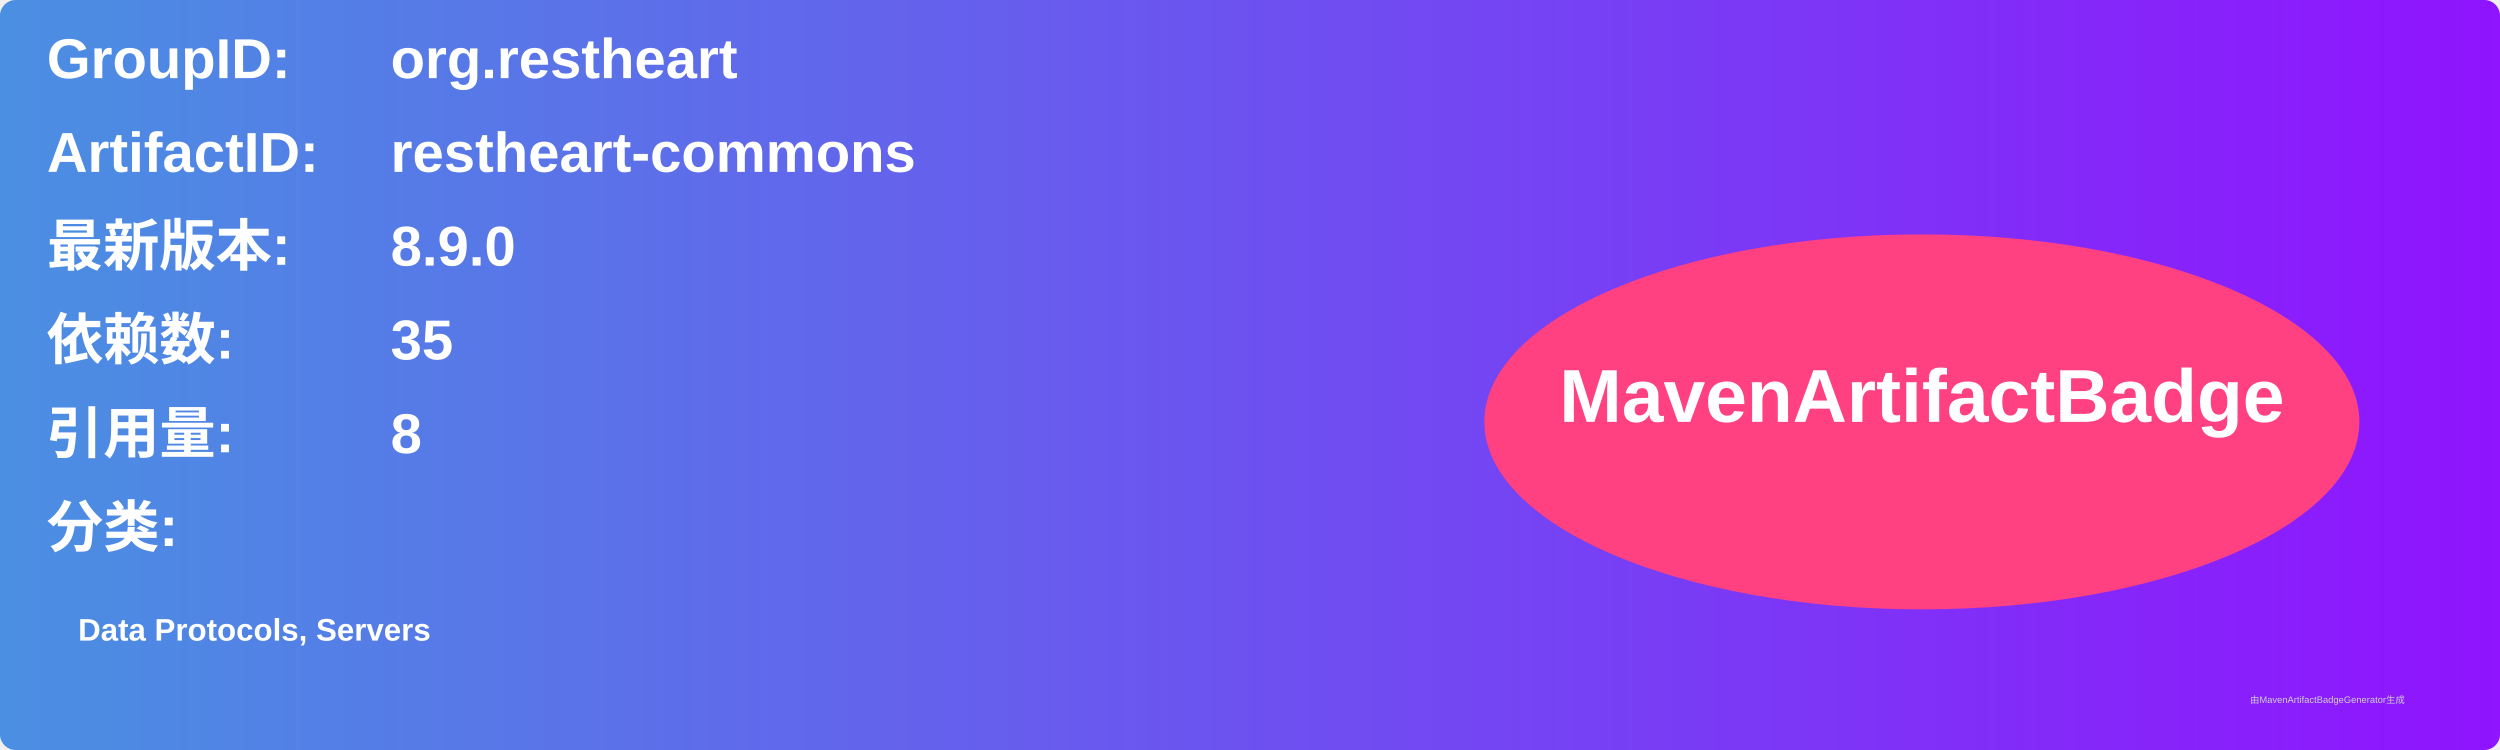
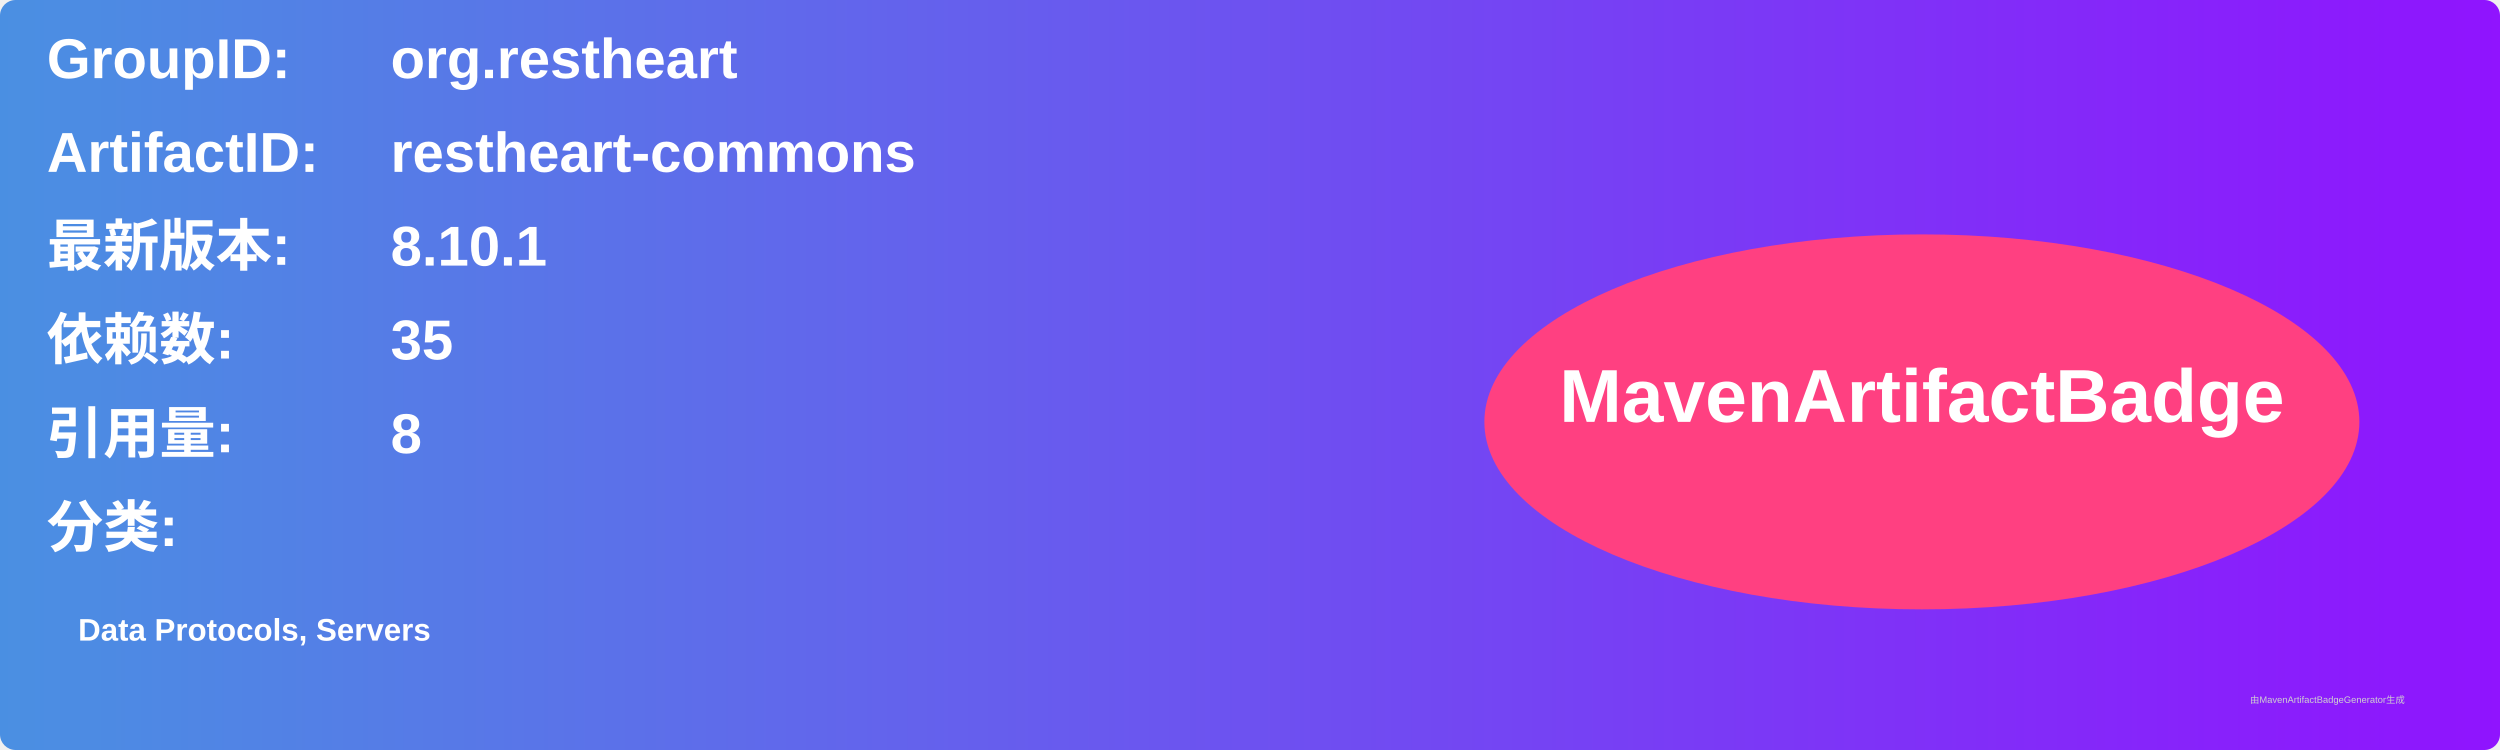
<svg xmlns="http://www.w3.org/2000/svg" width="800" height="240" viewBox="0 0 800 240">
  <linearGradient id="grad" x1="0%" y1="0%" x2="100%" y2="0%">
    <stop offset="0%" stop-color="#4a90e2" />
    <stop offset="100%" stop-color="#9013fe" />
  </linearGradient>
  <rect width="100%" height="100%" rx="5" ry="5" fill="url(#grad)" />
  <g transform="translate(15, 15)">
    <text x="0" y="10" font-family="Arial" font-size="18" fill="white" font-weight="bold" width="260">GroupID:</text>
    <text x="110" y="10" font-family="Arial" font-size="18" fill="white" font-weight="bold" width="460">org.restheart</text>
    <text x="0" y="40" font-family="Arial" font-size="18" fill="white" font-weight="bold" width="260">ArtifactID:</text>
    <text x="110" y="40" font-family="Arial" font-size="18" fill="white" font-weight="bold" width="460">restheart-commons</text>
    <text x="0" y="70" font-family="Arial" font-size="18" fill="white" font-weight="bold">最新版本:</text>
    <text x="110" y="70" font-family="Arial" font-size="18" fill="white" font-weight="bold">
-       <tspan font-weight="bold">8.9.0</tspan>
+       <tspan font-weight="bold">8.10.1</tspan>
    </text>
    <text x="0" y="100" font-family="Arial" font-size="18" fill="white" font-weight="bold">依赖数: </text>
    <text x="110" y="100" font-family="Arial" font-size="18" fill="white">
      <tspan font-weight="bold">35</tspan>
    </text>
    <text x="0" y="130" font-family="Arial" font-size="18" fill="white" font-weight="bold">引用量: </text>
    <text x="110" y="130" font-family="Arial" font-size="18" fill="white">
      <tspan font-weight="bold">8</tspan>
    </text>
    <text x="0" y="160" font-family="Arial" font-size="18" fill="white" font-weight="bold">分类:</text>
    <text x="10" y="190" font-family="Arial" font-size="10" fill="white">
      <tspan font-weight="bold">Data Protocols, Servers</tspan>
    </text>
    <ellipse cx="600" cy="120" rx="140" ry="60" fill="#ff4081" />
    <text x="600" y="120" text-anchor="middle" font-family="Arial" font-size="24" fill="white" font-weight="bold">MavenArtifactBadge</text>
  </g>
  <text x="720" y="225" font-family="Arial" font-size="3" fill="#d0d0d0">由MavenArtifactBadgeGenerator生成</text>
</svg>
